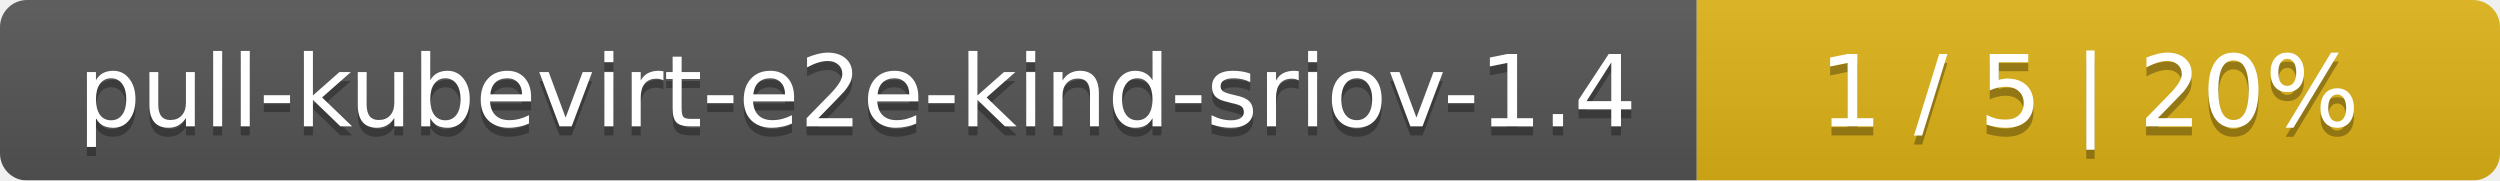
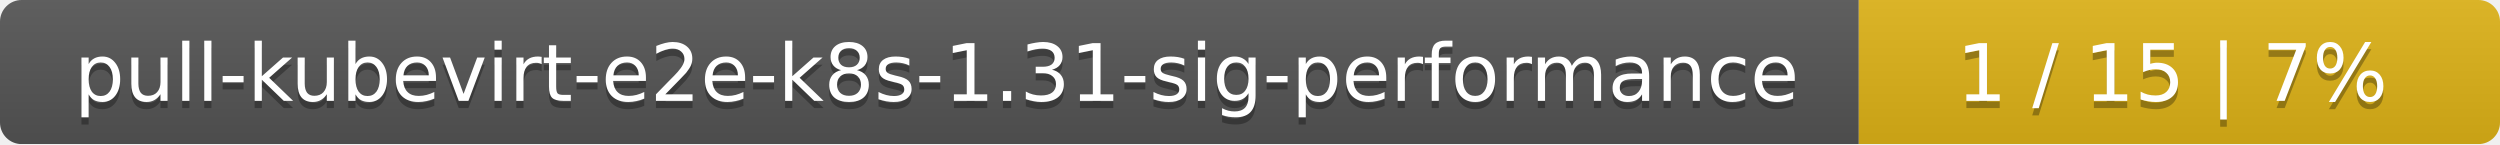
- <svg xmlns="http://www.w3.org/2000/svg" width="277" height="20">
+ <svg xmlns="http://www.w3.org/2000/svg" width="347" height="20">
  <linearGradient id="smooth" x2="0" y2="100%">
    <stop offset="0" stop-color="#bbb" stop-opacity=".1" />
    <stop offset="1" stop-opacity=".1" />
  </linearGradient>
  <mask id="round">
-     <rect width="277" height="20" rx="3" fill="#fff" />
+     <rect width="347" height="20" rx="3" fill="#fff" />
  </mask>
  <g mask="url(#round)">
-     <rect width="188" height="20" fill="#555" />
-     <rect x="188" width="89" height="20" fill="#dfb317" />
-     <rect width="277" height="20" fill="url(#smooth)" />
+     <rect width="258" height="20" fill="#555" />
+     <rect x="258" width="89" height="20" fill="#dfb317" />
+     <rect width="347" height="20" fill="url(#smooth)" />
  </g>
  <g fill="#fff" text-anchor="middle" font-family="DejaVu Sans,Verdana,Geneva,sans-serif" font-size="11">
-     <text x="95" y="15" fill="#010101" fill-opacity=".3">pull-kubevirt-e2e-kind-sriov-1.4</text>
-     <text x="95" y="14">pull-kubevirt-e2e-kind-sriov-1.4</text>
-     <text x="231.5" y="15" fill="#010101" fill-opacity=".3">1 / 5    |    20%</text>
-     <text x="231.5" y="14">1 / 5    |    20%</text>
+     <text x="130" y="15" fill="#010101" fill-opacity=".3">pull-kubevirt-e2e-k8s-1.31-sig-performance</text>
+     <text x="130" y="14">pull-kubevirt-e2e-k8s-1.31-sig-performance</text>
+     <text x="301.5" y="15" fill="#010101" fill-opacity=".3">1 / 15    |    7%</text>
+     <text x="301.5" y="14">1 / 15    |    7%</text>
  </g>
</svg>
